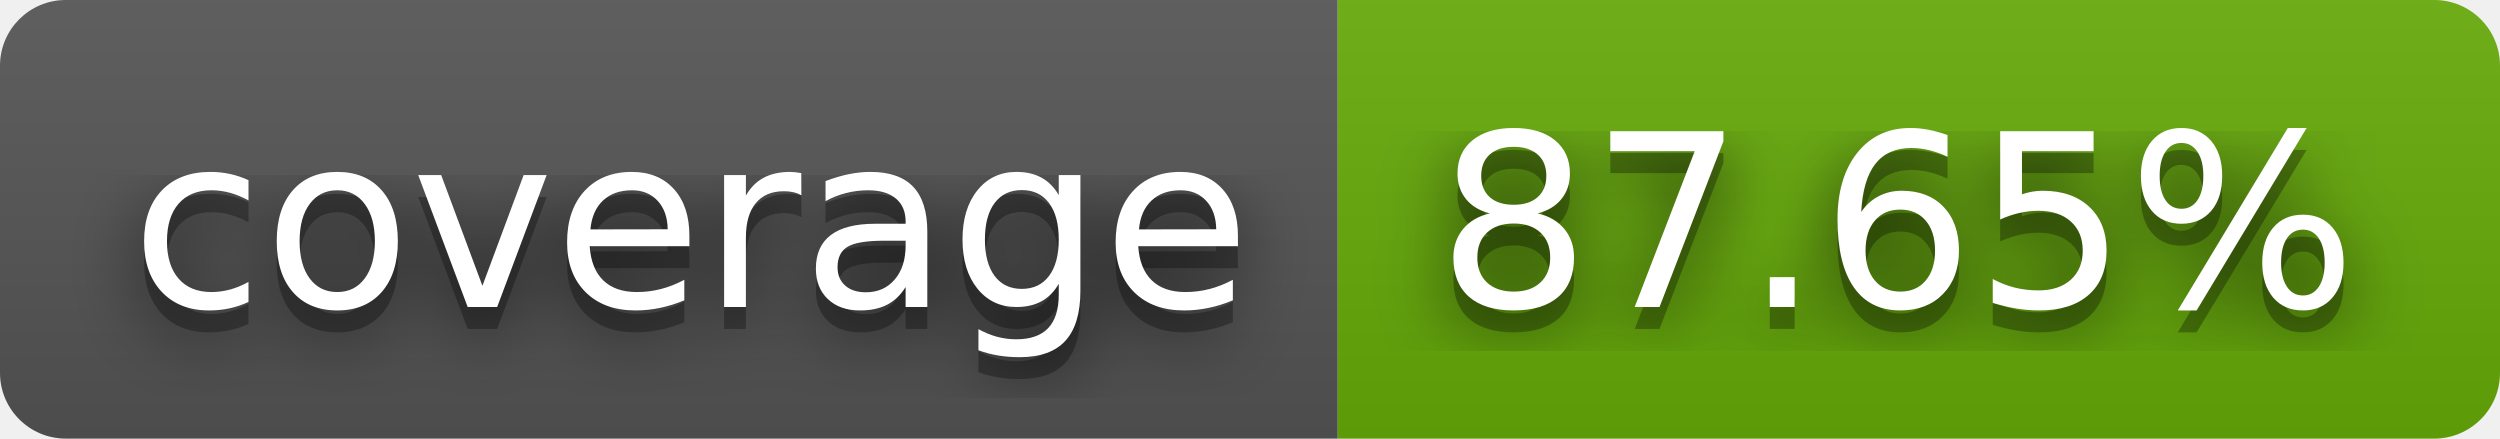
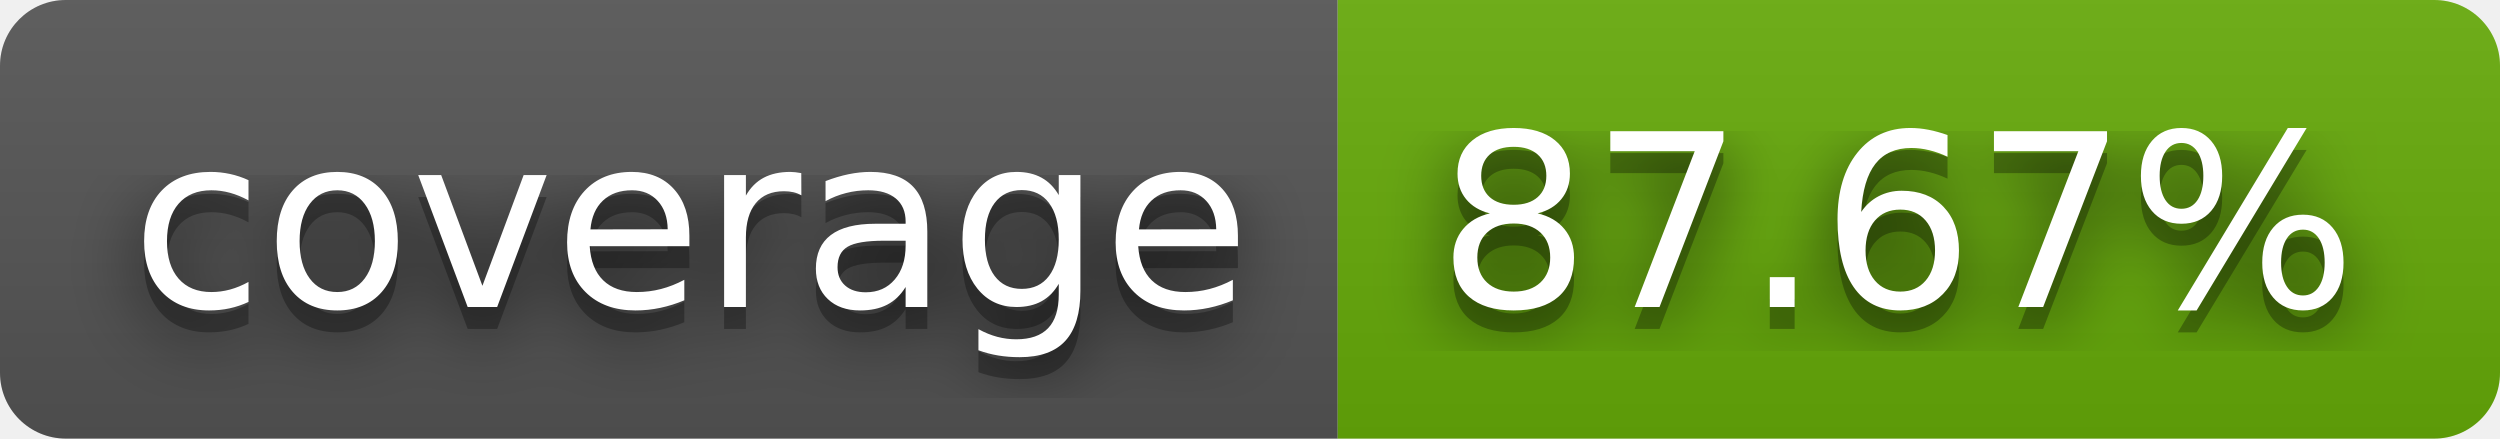
- <svg xmlns="http://www.w3.org/2000/svg" width="114" height="20" role="img" aria-label="coverage: 87.65%">
+ <svg xmlns="http://www.w3.org/2000/svg" width="114" height="20" role="img" aria-label="coverage: 87.67%">
  <filter id="blur">
    <feGaussianBlur stdDeviation="16" />
  </filter>
  <linearGradient id="s" x2="0" y2="100%">
    <stop offset="0" stop-color="#bbb" stop-opacity=".1" />
    <stop offset="1" stop-opacity=".1" />
  </linearGradient>
  <clipPath id="r">
    <rect width="114" height="20" rx="3" />
  </clipPath>
  <g clip-path="url(#r)">
    <rect width="61" height="20" fill="#555" />
    <rect x="61" width="53" height="20" fill="#67ac09" />
    <rect width="114" height="20" fill="url(#s)" />
  </g>
  <g fill="#fff" text-anchor="middle" font-family="Verdana,Geneva,DejaVu Sans,sans-serif" text-rendering="geometricPrecision" font-size="110">
    <g transform="scale(.1)">
      <g aria-hidden="true" fill="#010101">
        <text x="315" y="150" fill-opacity=".8" filter="url(#blur)" textLength="510">coverage</text>
        <text x="315" y="150" fill-opacity=".3" textLength="510">coverage</text>
      </g>
      <text x="315" y="140" textLength="510">coverage</text>
    </g>
    <g transform="scale(.1)">
      <g aria-hidden="true" fill="#010101">
-         <text x="865" y="150" fill-opacity=".8" filter="url(#blur)" textLength="430">87.65%</text>
-         <text x="865" y="150" fill-opacity=".3" textLength="430">87.65%</text>
+         <text x="865" y="150" fill-opacity=".8" filter="url(#blur)" textLength="430">87.67%</text>
+         <text x="865" y="150" fill-opacity=".3" textLength="430">87.67%</text>
      </g>
-       <text x="865" y="140" textLength="430">87.65%</text>
+       <text x="865" y="140" textLength="430">87.67%</text>
    </g>
  </g>
</svg>
